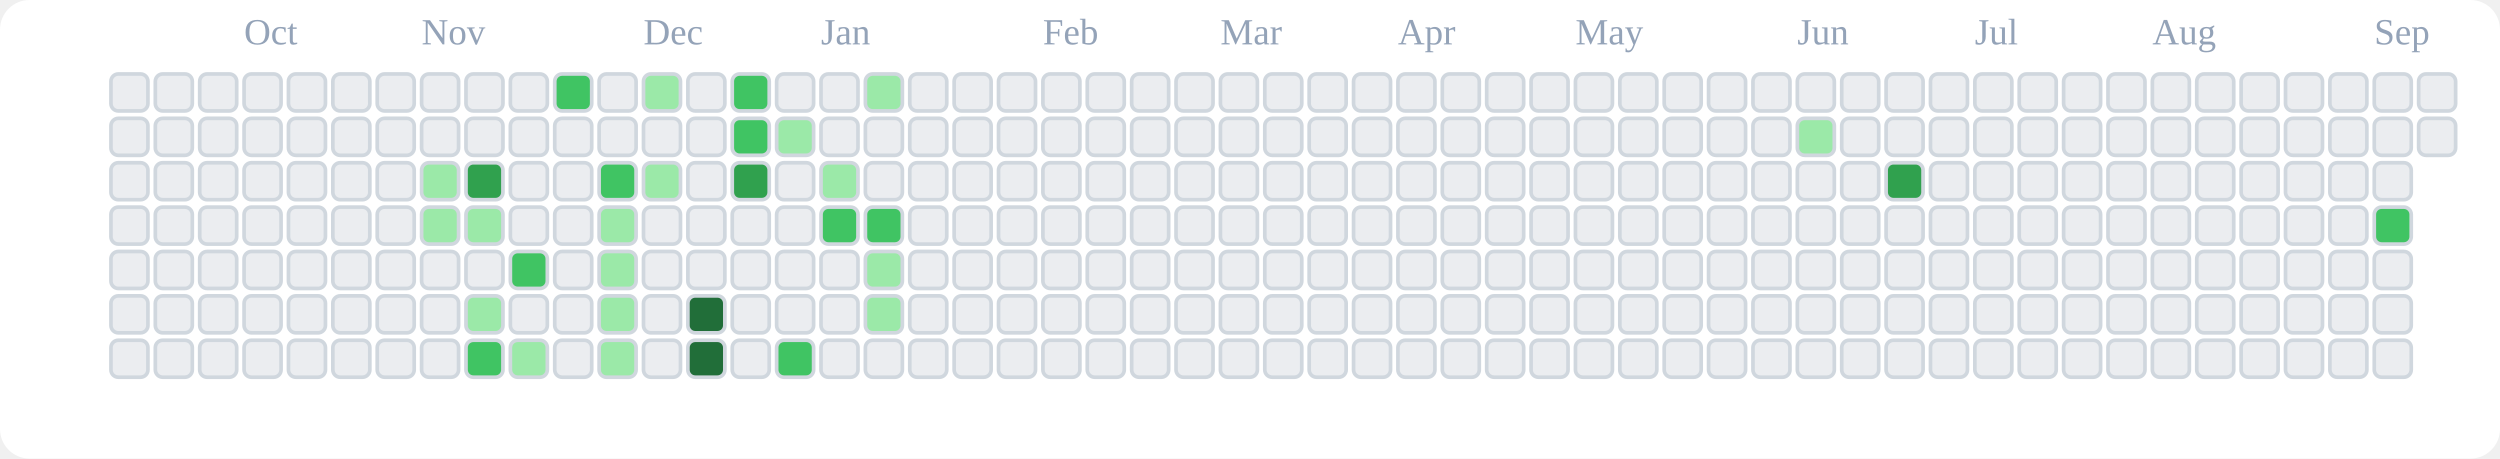
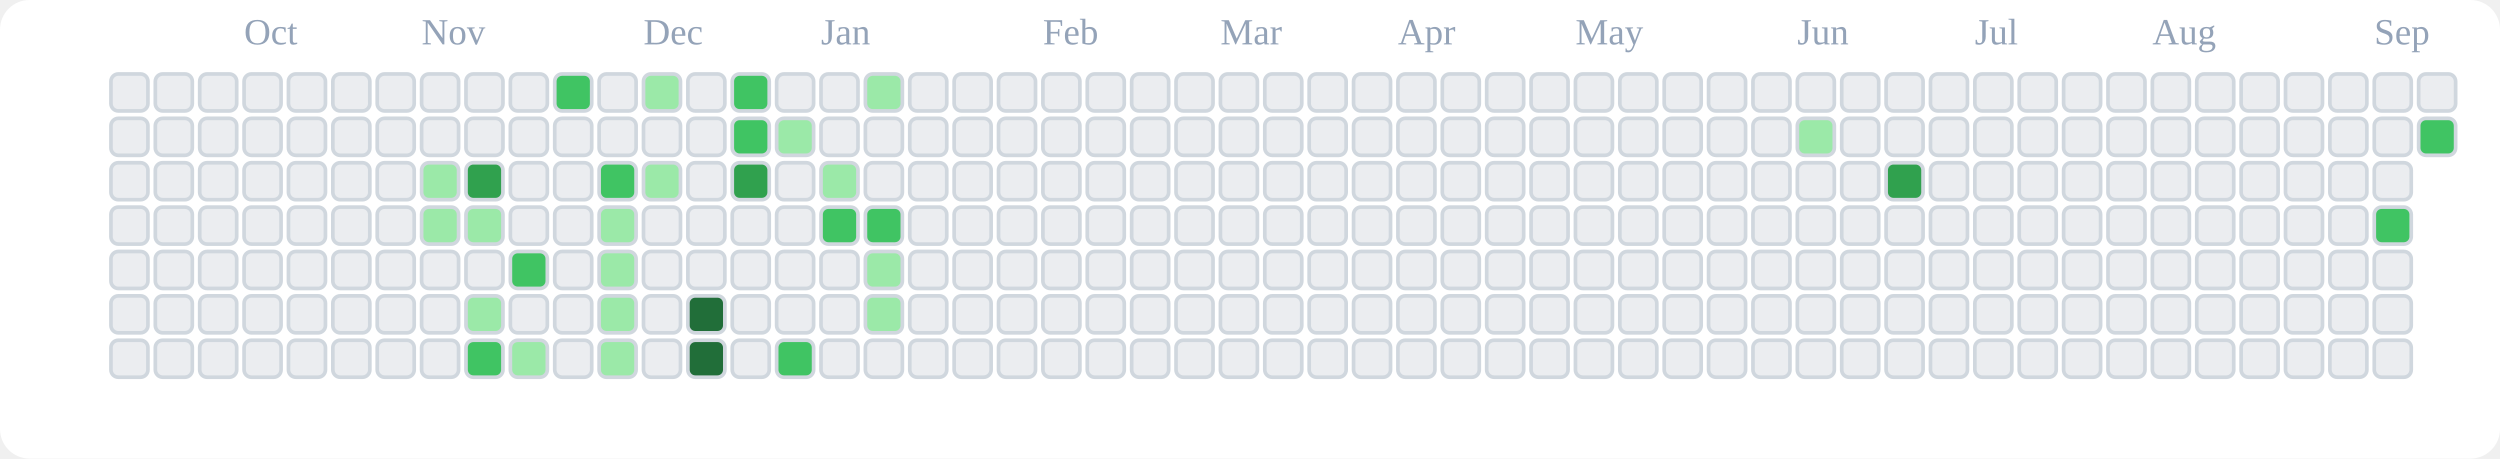
<svg xmlns="http://www.w3.org/2000/svg" viewBox="0 0 676 124" role="img" aria-label="tranhohoangvu Contributions (Light)">
  <rect x="0" y="0" width="676" height="124" fill="#ffffff" rx="8" ry="8" />
  <text x="66" y="12" font-size="10" fill="#94a3b8">Oct</text>
  <text x="114" y="12" font-size="10" fill="#94a3b8">Nov</text>
  <text x="174" y="12" font-size="10" fill="#94a3b8">Dec</text>
  <text x="222" y="12" font-size="10" fill="#94a3b8">Jan</text>
  <text x="282" y="12" font-size="10" fill="#94a3b8">Feb</text>
  <text x="330" y="12" font-size="10" fill="#94a3b8">Mar</text>
  <text x="378" y="12" font-size="10" fill="#94a3b8">Apr</text>
  <text x="426" y="12" font-size="10" fill="#94a3b8">May</text>
  <text x="486" y="12" font-size="10" fill="#94a3b8">Jun</text>
  <text x="534" y="12" font-size="10" fill="#94a3b8">Jul</text>
  <text x="582" y="12" font-size="10" fill="#94a3b8">Aug</text>
  <text x="642" y="12" font-size="10" fill="#94a3b8">Sep</text>
  <rect x="30" y="20" width="10" height="10" rx="2" ry="2" fill="#ebedf0" stroke="#d0d7de" stroke-width="1" />
  <rect x="30" y="32" width="10" height="10" rx="2" ry="2" fill="#ebedf0" stroke="#d0d7de" stroke-width="1" />
  <rect x="30" y="44" width="10" height="10" rx="2" ry="2" fill="#ebedf0" stroke="#d0d7de" stroke-width="1" />
  <rect x="30" y="56" width="10" height="10" rx="2" ry="2" fill="#ebedf0" stroke="#d0d7de" stroke-width="1" />
  <rect x="30" y="68" width="10" height="10" rx="2" ry="2" fill="#ebedf0" stroke="#d0d7de" stroke-width="1" />
  <rect x="30" y="80" width="10" height="10" rx="2" ry="2" fill="#ebedf0" stroke="#d0d7de" stroke-width="1" />
  <rect x="30" y="92" width="10" height="10" rx="2" ry="2" fill="#ebedf0" stroke="#d0d7de" stroke-width="1" />
  <rect x="42" y="20" width="10" height="10" rx="2" ry="2" fill="#ebedf0" stroke="#d0d7de" stroke-width="1" />
  <rect x="42" y="32" width="10" height="10" rx="2" ry="2" fill="#ebedf0" stroke="#d0d7de" stroke-width="1" />
  <rect x="42" y="44" width="10" height="10" rx="2" ry="2" fill="#ebedf0" stroke="#d0d7de" stroke-width="1" />
  <rect x="42" y="56" width="10" height="10" rx="2" ry="2" fill="#ebedf0" stroke="#d0d7de" stroke-width="1" />
  <rect x="42" y="68" width="10" height="10" rx="2" ry="2" fill="#ebedf0" stroke="#d0d7de" stroke-width="1" />
  <rect x="42" y="80" width="10" height="10" rx="2" ry="2" fill="#ebedf0" stroke="#d0d7de" stroke-width="1" />
  <rect x="42" y="92" width="10" height="10" rx="2" ry="2" fill="#ebedf0" stroke="#d0d7de" stroke-width="1" />
  <rect x="54" y="20" width="10" height="10" rx="2" ry="2" fill="#ebedf0" stroke="#d0d7de" stroke-width="1" />
  <rect x="54" y="32" width="10" height="10" rx="2" ry="2" fill="#ebedf0" stroke="#d0d7de" stroke-width="1" />
  <rect x="54" y="44" width="10" height="10" rx="2" ry="2" fill="#ebedf0" stroke="#d0d7de" stroke-width="1" />
  <rect x="54" y="56" width="10" height="10" rx="2" ry="2" fill="#ebedf0" stroke="#d0d7de" stroke-width="1" />
  <rect x="54" y="68" width="10" height="10" rx="2" ry="2" fill="#ebedf0" stroke="#d0d7de" stroke-width="1" />
  <rect x="54" y="80" width="10" height="10" rx="2" ry="2" fill="#ebedf0" stroke="#d0d7de" stroke-width="1" />
  <rect x="54" y="92" width="10" height="10" rx="2" ry="2" fill="#ebedf0" stroke="#d0d7de" stroke-width="1" />
  <rect x="66" y="20" width="10" height="10" rx="2" ry="2" fill="#ebedf0" stroke="#d0d7de" stroke-width="1" />
  <rect x="66" y="32" width="10" height="10" rx="2" ry="2" fill="#ebedf0" stroke="#d0d7de" stroke-width="1" />
  <rect x="66" y="44" width="10" height="10" rx="2" ry="2" fill="#ebedf0" stroke="#d0d7de" stroke-width="1" />
  <rect x="66" y="56" width="10" height="10" rx="2" ry="2" fill="#ebedf0" stroke="#d0d7de" stroke-width="1" />
  <rect x="66" y="68" width="10" height="10" rx="2" ry="2" fill="#ebedf0" stroke="#d0d7de" stroke-width="1" />
  <rect x="66" y="80" width="10" height="10" rx="2" ry="2" fill="#ebedf0" stroke="#d0d7de" stroke-width="1" />
  <rect x="66" y="92" width="10" height="10" rx="2" ry="2" fill="#ebedf0" stroke="#d0d7de" stroke-width="1" />
  <rect x="78" y="20" width="10" height="10" rx="2" ry="2" fill="#ebedf0" stroke="#d0d7de" stroke-width="1" />
  <rect x="78" y="32" width="10" height="10" rx="2" ry="2" fill="#ebedf0" stroke="#d0d7de" stroke-width="1" />
  <rect x="78" y="44" width="10" height="10" rx="2" ry="2" fill="#ebedf0" stroke="#d0d7de" stroke-width="1" />
  <rect x="78" y="56" width="10" height="10" rx="2" ry="2" fill="#ebedf0" stroke="#d0d7de" stroke-width="1" />
  <rect x="78" y="68" width="10" height="10" rx="2" ry="2" fill="#ebedf0" stroke="#d0d7de" stroke-width="1" />
  <rect x="78" y="80" width="10" height="10" rx="2" ry="2" fill="#ebedf0" stroke="#d0d7de" stroke-width="1" />
  <rect x="78" y="92" width="10" height="10" rx="2" ry="2" fill="#ebedf0" stroke="#d0d7de" stroke-width="1" />
  <rect x="90" y="20" width="10" height="10" rx="2" ry="2" fill="#ebedf0" stroke="#d0d7de" stroke-width="1" />
  <rect x="90" y="32" width="10" height="10" rx="2" ry="2" fill="#ebedf0" stroke="#d0d7de" stroke-width="1" />
  <rect x="90" y="44" width="10" height="10" rx="2" ry="2" fill="#ebedf0" stroke="#d0d7de" stroke-width="1" />
  <rect x="90" y="56" width="10" height="10" rx="2" ry="2" fill="#ebedf0" stroke="#d0d7de" stroke-width="1" />
  <rect x="90" y="68" width="10" height="10" rx="2" ry="2" fill="#ebedf0" stroke="#d0d7de" stroke-width="1" />
  <rect x="90" y="80" width="10" height="10" rx="2" ry="2" fill="#ebedf0" stroke="#d0d7de" stroke-width="1" />
  <rect x="90" y="92" width="10" height="10" rx="2" ry="2" fill="#ebedf0" stroke="#d0d7de" stroke-width="1" />
  <rect x="102" y="20" width="10" height="10" rx="2" ry="2" fill="#ebedf0" stroke="#d0d7de" stroke-width="1" />
  <rect x="102" y="32" width="10" height="10" rx="2" ry="2" fill="#ebedf0" stroke="#d0d7de" stroke-width="1" />
  <rect x="102" y="44" width="10" height="10" rx="2" ry="2" fill="#ebedf0" stroke="#d0d7de" stroke-width="1" />
  <rect x="102" y="56" width="10" height="10" rx="2" ry="2" fill="#ebedf0" stroke="#d0d7de" stroke-width="1" />
  <rect x="102" y="68" width="10" height="10" rx="2" ry="2" fill="#ebedf0" stroke="#d0d7de" stroke-width="1" />
  <rect x="102" y="80" width="10" height="10" rx="2" ry="2" fill="#ebedf0" stroke="#d0d7de" stroke-width="1" />
  <rect x="102" y="92" width="10" height="10" rx="2" ry="2" fill="#ebedf0" stroke="#d0d7de" stroke-width="1" />
  <rect x="114" y="20" width="10" height="10" rx="2" ry="2" fill="#ebedf0" stroke="#d0d7de" stroke-width="1" />
  <rect x="114" y="32" width="10" height="10" rx="2" ry="2" fill="#ebedf0" stroke="#d0d7de" stroke-width="1" />
  <rect x="114" y="44" width="10" height="10" rx="2" ry="2" fill="#9be9a8" stroke="#d0d7de" stroke-width="1" />
  <rect x="114" y="56" width="10" height="10" rx="2" ry="2" fill="#9be9a8" stroke="#d0d7de" stroke-width="1" />
  <rect x="114" y="68" width="10" height="10" rx="2" ry="2" fill="#ebedf0" stroke="#d0d7de" stroke-width="1" />
  <rect x="114" y="80" width="10" height="10" rx="2" ry="2" fill="#ebedf0" stroke="#d0d7de" stroke-width="1" />
  <rect x="114" y="92" width="10" height="10" rx="2" ry="2" fill="#ebedf0" stroke="#d0d7de" stroke-width="1" />
  <rect x="126" y="20" width="10" height="10" rx="2" ry="2" fill="#ebedf0" stroke="#d0d7de" stroke-width="1" />
  <rect x="126" y="32" width="10" height="10" rx="2" ry="2" fill="#ebedf0" stroke="#d0d7de" stroke-width="1" />
  <rect x="126" y="44" width="10" height="10" rx="2" ry="2" fill="#30a14e" stroke="#d0d7de" stroke-width="1" />
  <rect x="126" y="56" width="10" height="10" rx="2" ry="2" fill="#9be9a8" stroke="#d0d7de" stroke-width="1" />
  <rect x="126" y="68" width="10" height="10" rx="2" ry="2" fill="#ebedf0" stroke="#d0d7de" stroke-width="1" />
  <rect x="126" y="80" width="10" height="10" rx="2" ry="2" fill="#9be9a8" stroke="#d0d7de" stroke-width="1" />
  <rect x="126" y="92" width="10" height="10" rx="2" ry="2" fill="#40c463" stroke="#d0d7de" stroke-width="1" />
  <rect x="138" y="20" width="10" height="10" rx="2" ry="2" fill="#ebedf0" stroke="#d0d7de" stroke-width="1" />
  <rect x="138" y="32" width="10" height="10" rx="2" ry="2" fill="#ebedf0" stroke="#d0d7de" stroke-width="1" />
  <rect x="138" y="44" width="10" height="10" rx="2" ry="2" fill="#ebedf0" stroke="#d0d7de" stroke-width="1" />
  <rect x="138" y="56" width="10" height="10" rx="2" ry="2" fill="#ebedf0" stroke="#d0d7de" stroke-width="1" />
  <rect x="138" y="68" width="10" height="10" rx="2" ry="2" fill="#40c463" stroke="#d0d7de" stroke-width="1" />
  <rect x="138" y="80" width="10" height="10" rx="2" ry="2" fill="#ebedf0" stroke="#d0d7de" stroke-width="1" />
  <rect x="138" y="92" width="10" height="10" rx="2" ry="2" fill="#9be9a8" stroke="#d0d7de" stroke-width="1" />
  <rect x="150" y="20" width="10" height="10" rx="2" ry="2" fill="#40c463" stroke="#d0d7de" stroke-width="1" />
  <rect x="150" y="32" width="10" height="10" rx="2" ry="2" fill="#ebedf0" stroke="#d0d7de" stroke-width="1" />
  <rect x="150" y="44" width="10" height="10" rx="2" ry="2" fill="#ebedf0" stroke="#d0d7de" stroke-width="1" />
  <rect x="150" y="56" width="10" height="10" rx="2" ry="2" fill="#ebedf0" stroke="#d0d7de" stroke-width="1" />
  <rect x="150" y="68" width="10" height="10" rx="2" ry="2" fill="#ebedf0" stroke="#d0d7de" stroke-width="1" />
  <rect x="150" y="80" width="10" height="10" rx="2" ry="2" fill="#ebedf0" stroke="#d0d7de" stroke-width="1" />
  <rect x="150" y="92" width="10" height="10" rx="2" ry="2" fill="#ebedf0" stroke="#d0d7de" stroke-width="1" />
  <rect x="162" y="20" width="10" height="10" rx="2" ry="2" fill="#ebedf0" stroke="#d0d7de" stroke-width="1" />
  <rect x="162" y="32" width="10" height="10" rx="2" ry="2" fill="#ebedf0" stroke="#d0d7de" stroke-width="1" />
  <rect x="162" y="44" width="10" height="10" rx="2" ry="2" fill="#40c463" stroke="#d0d7de" stroke-width="1" />
  <rect x="162" y="56" width="10" height="10" rx="2" ry="2" fill="#9be9a8" stroke="#d0d7de" stroke-width="1" />
  <rect x="162" y="68" width="10" height="10" rx="2" ry="2" fill="#9be9a8" stroke="#d0d7de" stroke-width="1" />
  <rect x="162" y="80" width="10" height="10" rx="2" ry="2" fill="#9be9a8" stroke="#d0d7de" stroke-width="1" />
  <rect x="162" y="92" width="10" height="10" rx="2" ry="2" fill="#9be9a8" stroke="#d0d7de" stroke-width="1" />
  <rect x="174" y="20" width="10" height="10" rx="2" ry="2" fill="#9be9a8" stroke="#d0d7de" stroke-width="1" />
  <rect x="174" y="32" width="10" height="10" rx="2" ry="2" fill="#ebedf0" stroke="#d0d7de" stroke-width="1" />
  <rect x="174" y="44" width="10" height="10" rx="2" ry="2" fill="#9be9a8" stroke="#d0d7de" stroke-width="1" />
  <rect x="174" y="56" width="10" height="10" rx="2" ry="2" fill="#ebedf0" stroke="#d0d7de" stroke-width="1" />
  <rect x="174" y="68" width="10" height="10" rx="2" ry="2" fill="#ebedf0" stroke="#d0d7de" stroke-width="1" />
  <rect x="174" y="80" width="10" height="10" rx="2" ry="2" fill="#ebedf0" stroke="#d0d7de" stroke-width="1" />
  <rect x="174" y="92" width="10" height="10" rx="2" ry="2" fill="#ebedf0" stroke="#d0d7de" stroke-width="1" />
  <rect x="186" y="20" width="10" height="10" rx="2" ry="2" fill="#ebedf0" stroke="#d0d7de" stroke-width="1" />
  <rect x="186" y="32" width="10" height="10" rx="2" ry="2" fill="#ebedf0" stroke="#d0d7de" stroke-width="1" />
  <rect x="186" y="44" width="10" height="10" rx="2" ry="2" fill="#ebedf0" stroke="#d0d7de" stroke-width="1" />
  <rect x="186" y="56" width="10" height="10" rx="2" ry="2" fill="#ebedf0" stroke="#d0d7de" stroke-width="1" />
  <rect x="186" y="68" width="10" height="10" rx="2" ry="2" fill="#ebedf0" stroke="#d0d7de" stroke-width="1" />
  <rect x="186" y="80" width="10" height="10" rx="2" ry="2" fill="#216e39" stroke="#d0d7de" stroke-width="1" />
  <rect x="186" y="92" width="10" height="10" rx="2" ry="2" fill="#216e39" stroke="#d0d7de" stroke-width="1" />
  <rect x="198" y="20" width="10" height="10" rx="2" ry="2" fill="#40c463" stroke="#d0d7de" stroke-width="1" />
  <rect x="198" y="32" width="10" height="10" rx="2" ry="2" fill="#40c463" stroke="#d0d7de" stroke-width="1" />
  <rect x="198" y="44" width="10" height="10" rx="2" ry="2" fill="#30a14e" stroke="#d0d7de" stroke-width="1" />
  <rect x="198" y="56" width="10" height="10" rx="2" ry="2" fill="#ebedf0" stroke="#d0d7de" stroke-width="1" />
  <rect x="198" y="68" width="10" height="10" rx="2" ry="2" fill="#ebedf0" stroke="#d0d7de" stroke-width="1" />
  <rect x="198" y="80" width="10" height="10" rx="2" ry="2" fill="#ebedf0" stroke="#d0d7de" stroke-width="1" />
  <rect x="198" y="92" width="10" height="10" rx="2" ry="2" fill="#ebedf0" stroke="#d0d7de" stroke-width="1" />
  <rect x="210" y="20" width="10" height="10" rx="2" ry="2" fill="#ebedf0" stroke="#d0d7de" stroke-width="1" />
  <rect x="210" y="32" width="10" height="10" rx="2" ry="2" fill="#9be9a8" stroke="#d0d7de" stroke-width="1" />
  <rect x="210" y="44" width="10" height="10" rx="2" ry="2" fill="#ebedf0" stroke="#d0d7de" stroke-width="1" />
  <rect x="210" y="56" width="10" height="10" rx="2" ry="2" fill="#ebedf0" stroke="#d0d7de" stroke-width="1" />
  <rect x="210" y="68" width="10" height="10" rx="2" ry="2" fill="#ebedf0" stroke="#d0d7de" stroke-width="1" />
  <rect x="210" y="80" width="10" height="10" rx="2" ry="2" fill="#ebedf0" stroke="#d0d7de" stroke-width="1" />
  <rect x="210" y="92" width="10" height="10" rx="2" ry="2" fill="#40c463" stroke="#d0d7de" stroke-width="1" />
  <rect x="222" y="20" width="10" height="10" rx="2" ry="2" fill="#ebedf0" stroke="#d0d7de" stroke-width="1" />
  <rect x="222" y="32" width="10" height="10" rx="2" ry="2" fill="#ebedf0" stroke="#d0d7de" stroke-width="1" />
  <rect x="222" y="44" width="10" height="10" rx="2" ry="2" fill="#9be9a8" stroke="#d0d7de" stroke-width="1" />
  <rect x="222" y="56" width="10" height="10" rx="2" ry="2" fill="#40c463" stroke="#d0d7de" stroke-width="1" />
  <rect x="222" y="68" width="10" height="10" rx="2" ry="2" fill="#ebedf0" stroke="#d0d7de" stroke-width="1" />
  <rect x="222" y="80" width="10" height="10" rx="2" ry="2" fill="#ebedf0" stroke="#d0d7de" stroke-width="1" />
  <rect x="222" y="92" width="10" height="10" rx="2" ry="2" fill="#ebedf0" stroke="#d0d7de" stroke-width="1" />
  <rect x="234" y="20" width="10" height="10" rx="2" ry="2" fill="#9be9a8" stroke="#d0d7de" stroke-width="1" />
  <rect x="234" y="32" width="10" height="10" rx="2" ry="2" fill="#ebedf0" stroke="#d0d7de" stroke-width="1" />
  <rect x="234" y="44" width="10" height="10" rx="2" ry="2" fill="#ebedf0" stroke="#d0d7de" stroke-width="1" />
  <rect x="234" y="56" width="10" height="10" rx="2" ry="2" fill="#40c463" stroke="#d0d7de" stroke-width="1" />
  <rect x="234" y="68" width="10" height="10" rx="2" ry="2" fill="#9be9a8" stroke="#d0d7de" stroke-width="1" />
  <rect x="234" y="80" width="10" height="10" rx="2" ry="2" fill="#9be9a8" stroke="#d0d7de" stroke-width="1" />
  <rect x="234" y="92" width="10" height="10" rx="2" ry="2" fill="#ebedf0" stroke="#d0d7de" stroke-width="1" />
  <rect x="246" y="20" width="10" height="10" rx="2" ry="2" fill="#ebedf0" stroke="#d0d7de" stroke-width="1" />
  <rect x="246" y="32" width="10" height="10" rx="2" ry="2" fill="#ebedf0" stroke="#d0d7de" stroke-width="1" />
  <rect x="246" y="44" width="10" height="10" rx="2" ry="2" fill="#ebedf0" stroke="#d0d7de" stroke-width="1" />
  <rect x="246" y="56" width="10" height="10" rx="2" ry="2" fill="#ebedf0" stroke="#d0d7de" stroke-width="1" />
  <rect x="246" y="68" width="10" height="10" rx="2" ry="2" fill="#ebedf0" stroke="#d0d7de" stroke-width="1" />
  <rect x="246" y="80" width="10" height="10" rx="2" ry="2" fill="#ebedf0" stroke="#d0d7de" stroke-width="1" />
  <rect x="246" y="92" width="10" height="10" rx="2" ry="2" fill="#ebedf0" stroke="#d0d7de" stroke-width="1" />
  <rect x="258" y="20" width="10" height="10" rx="2" ry="2" fill="#ebedf0" stroke="#d0d7de" stroke-width="1" />
  <rect x="258" y="32" width="10" height="10" rx="2" ry="2" fill="#ebedf0" stroke="#d0d7de" stroke-width="1" />
  <rect x="258" y="44" width="10" height="10" rx="2" ry="2" fill="#ebedf0" stroke="#d0d7de" stroke-width="1" />
  <rect x="258" y="56" width="10" height="10" rx="2" ry="2" fill="#ebedf0" stroke="#d0d7de" stroke-width="1" />
  <rect x="258" y="68" width="10" height="10" rx="2" ry="2" fill="#ebedf0" stroke="#d0d7de" stroke-width="1" />
  <rect x="258" y="80" width="10" height="10" rx="2" ry="2" fill="#ebedf0" stroke="#d0d7de" stroke-width="1" />
  <rect x="258" y="92" width="10" height="10" rx="2" ry="2" fill="#ebedf0" stroke="#d0d7de" stroke-width="1" />
  <rect x="270" y="20" width="10" height="10" rx="2" ry="2" fill="#ebedf0" stroke="#d0d7de" stroke-width="1" />
  <rect x="270" y="32" width="10" height="10" rx="2" ry="2" fill="#ebedf0" stroke="#d0d7de" stroke-width="1" />
  <rect x="270" y="44" width="10" height="10" rx="2" ry="2" fill="#ebedf0" stroke="#d0d7de" stroke-width="1" />
  <rect x="270" y="56" width="10" height="10" rx="2" ry="2" fill="#ebedf0" stroke="#d0d7de" stroke-width="1" />
  <rect x="270" y="68" width="10" height="10" rx="2" ry="2" fill="#ebedf0" stroke="#d0d7de" stroke-width="1" />
  <rect x="270" y="80" width="10" height="10" rx="2" ry="2" fill="#ebedf0" stroke="#d0d7de" stroke-width="1" />
  <rect x="270" y="92" width="10" height="10" rx="2" ry="2" fill="#ebedf0" stroke="#d0d7de" stroke-width="1" />
  <rect x="282" y="20" width="10" height="10" rx="2" ry="2" fill="#ebedf0" stroke="#d0d7de" stroke-width="1" />
  <rect x="282" y="32" width="10" height="10" rx="2" ry="2" fill="#ebedf0" stroke="#d0d7de" stroke-width="1" />
  <rect x="282" y="44" width="10" height="10" rx="2" ry="2" fill="#ebedf0" stroke="#d0d7de" stroke-width="1" />
  <rect x="282" y="56" width="10" height="10" rx="2" ry="2" fill="#ebedf0" stroke="#d0d7de" stroke-width="1" />
  <rect x="282" y="68" width="10" height="10" rx="2" ry="2" fill="#ebedf0" stroke="#d0d7de" stroke-width="1" />
  <rect x="282" y="80" width="10" height="10" rx="2" ry="2" fill="#ebedf0" stroke="#d0d7de" stroke-width="1" />
  <rect x="282" y="92" width="10" height="10" rx="2" ry="2" fill="#ebedf0" stroke="#d0d7de" stroke-width="1" />
  <rect x="294" y="20" width="10" height="10" rx="2" ry="2" fill="#ebedf0" stroke="#d0d7de" stroke-width="1" />
  <rect x="294" y="32" width="10" height="10" rx="2" ry="2" fill="#ebedf0" stroke="#d0d7de" stroke-width="1" />
  <rect x="294" y="44" width="10" height="10" rx="2" ry="2" fill="#ebedf0" stroke="#d0d7de" stroke-width="1" />
  <rect x="294" y="56" width="10" height="10" rx="2" ry="2" fill="#ebedf0" stroke="#d0d7de" stroke-width="1" />
  <rect x="294" y="68" width="10" height="10" rx="2" ry="2" fill="#ebedf0" stroke="#d0d7de" stroke-width="1" />
  <rect x="294" y="80" width="10" height="10" rx="2" ry="2" fill="#ebedf0" stroke="#d0d7de" stroke-width="1" />
  <rect x="294" y="92" width="10" height="10" rx="2" ry="2" fill="#ebedf0" stroke="#d0d7de" stroke-width="1" />
  <rect x="306" y="20" width="10" height="10" rx="2" ry="2" fill="#ebedf0" stroke="#d0d7de" stroke-width="1" />
  <rect x="306" y="32" width="10" height="10" rx="2" ry="2" fill="#ebedf0" stroke="#d0d7de" stroke-width="1" />
  <rect x="306" y="44" width="10" height="10" rx="2" ry="2" fill="#ebedf0" stroke="#d0d7de" stroke-width="1" />
  <rect x="306" y="56" width="10" height="10" rx="2" ry="2" fill="#ebedf0" stroke="#d0d7de" stroke-width="1" />
  <rect x="306" y="68" width="10" height="10" rx="2" ry="2" fill="#ebedf0" stroke="#d0d7de" stroke-width="1" />
  <rect x="306" y="80" width="10" height="10" rx="2" ry="2" fill="#ebedf0" stroke="#d0d7de" stroke-width="1" />
  <rect x="306" y="92" width="10" height="10" rx="2" ry="2" fill="#ebedf0" stroke="#d0d7de" stroke-width="1" />
  <rect x="318" y="20" width="10" height="10" rx="2" ry="2" fill="#ebedf0" stroke="#d0d7de" stroke-width="1" />
  <rect x="318" y="32" width="10" height="10" rx="2" ry="2" fill="#ebedf0" stroke="#d0d7de" stroke-width="1" />
  <rect x="318" y="44" width="10" height="10" rx="2" ry="2" fill="#ebedf0" stroke="#d0d7de" stroke-width="1" />
  <rect x="318" y="56" width="10" height="10" rx="2" ry="2" fill="#ebedf0" stroke="#d0d7de" stroke-width="1" />
  <rect x="318" y="68" width="10" height="10" rx="2" ry="2" fill="#ebedf0" stroke="#d0d7de" stroke-width="1" />
  <rect x="318" y="80" width="10" height="10" rx="2" ry="2" fill="#ebedf0" stroke="#d0d7de" stroke-width="1" />
  <rect x="318" y="92" width="10" height="10" rx="2" ry="2" fill="#ebedf0" stroke="#d0d7de" stroke-width="1" />
  <rect x="330" y="20" width="10" height="10" rx="2" ry="2" fill="#ebedf0" stroke="#d0d7de" stroke-width="1" />
  <rect x="330" y="32" width="10" height="10" rx="2" ry="2" fill="#ebedf0" stroke="#d0d7de" stroke-width="1" />
  <rect x="330" y="44" width="10" height="10" rx="2" ry="2" fill="#ebedf0" stroke="#d0d7de" stroke-width="1" />
  <rect x="330" y="56" width="10" height="10" rx="2" ry="2" fill="#ebedf0" stroke="#d0d7de" stroke-width="1" />
  <rect x="330" y="68" width="10" height="10" rx="2" ry="2" fill="#ebedf0" stroke="#d0d7de" stroke-width="1" />
  <rect x="330" y="80" width="10" height="10" rx="2" ry="2" fill="#ebedf0" stroke="#d0d7de" stroke-width="1" />
  <rect x="330" y="92" width="10" height="10" rx="2" ry="2" fill="#ebedf0" stroke="#d0d7de" stroke-width="1" />
  <rect x="342" y="20" width="10" height="10" rx="2" ry="2" fill="#ebedf0" stroke="#d0d7de" stroke-width="1" />
  <rect x="342" y="32" width="10" height="10" rx="2" ry="2" fill="#ebedf0" stroke="#d0d7de" stroke-width="1" />
  <rect x="342" y="44" width="10" height="10" rx="2" ry="2" fill="#ebedf0" stroke="#d0d7de" stroke-width="1" />
  <rect x="342" y="56" width="10" height="10" rx="2" ry="2" fill="#ebedf0" stroke="#d0d7de" stroke-width="1" />
  <rect x="342" y="68" width="10" height="10" rx="2" ry="2" fill="#ebedf0" stroke="#d0d7de" stroke-width="1" />
  <rect x="342" y="80" width="10" height="10" rx="2" ry="2" fill="#ebedf0" stroke="#d0d7de" stroke-width="1" />
  <rect x="342" y="92" width="10" height="10" rx="2" ry="2" fill="#ebedf0" stroke="#d0d7de" stroke-width="1" />
  <rect x="354" y="20" width="10" height="10" rx="2" ry="2" fill="#ebedf0" stroke="#d0d7de" stroke-width="1" />
  <rect x="354" y="32" width="10" height="10" rx="2" ry="2" fill="#ebedf0" stroke="#d0d7de" stroke-width="1" />
  <rect x="354" y="44" width="10" height="10" rx="2" ry="2" fill="#ebedf0" stroke="#d0d7de" stroke-width="1" />
  <rect x="354" y="56" width="10" height="10" rx="2" ry="2" fill="#ebedf0" stroke="#d0d7de" stroke-width="1" />
  <rect x="354" y="68" width="10" height="10" rx="2" ry="2" fill="#ebedf0" stroke="#d0d7de" stroke-width="1" />
  <rect x="354" y="80" width="10" height="10" rx="2" ry="2" fill="#ebedf0" stroke="#d0d7de" stroke-width="1" />
  <rect x="354" y="92" width="10" height="10" rx="2" ry="2" fill="#ebedf0" stroke="#d0d7de" stroke-width="1" />
  <rect x="366" y="20" width="10" height="10" rx="2" ry="2" fill="#ebedf0" stroke="#d0d7de" stroke-width="1" />
  <rect x="366" y="32" width="10" height="10" rx="2" ry="2" fill="#ebedf0" stroke="#d0d7de" stroke-width="1" />
  <rect x="366" y="44" width="10" height="10" rx="2" ry="2" fill="#ebedf0" stroke="#d0d7de" stroke-width="1" />
  <rect x="366" y="56" width="10" height="10" rx="2" ry="2" fill="#ebedf0" stroke="#d0d7de" stroke-width="1" />
  <rect x="366" y="68" width="10" height="10" rx="2" ry="2" fill="#ebedf0" stroke="#d0d7de" stroke-width="1" />
  <rect x="366" y="80" width="10" height="10" rx="2" ry="2" fill="#ebedf0" stroke="#d0d7de" stroke-width="1" />
  <rect x="366" y="92" width="10" height="10" rx="2" ry="2" fill="#ebedf0" stroke="#d0d7de" stroke-width="1" />
  <rect x="378" y="20" width="10" height="10" rx="2" ry="2" fill="#ebedf0" stroke="#d0d7de" stroke-width="1" />
  <rect x="378" y="32" width="10" height="10" rx="2" ry="2" fill="#ebedf0" stroke="#d0d7de" stroke-width="1" />
  <rect x="378" y="44" width="10" height="10" rx="2" ry="2" fill="#ebedf0" stroke="#d0d7de" stroke-width="1" />
  <rect x="378" y="56" width="10" height="10" rx="2" ry="2" fill="#ebedf0" stroke="#d0d7de" stroke-width="1" />
  <rect x="378" y="68" width="10" height="10" rx="2" ry="2" fill="#ebedf0" stroke="#d0d7de" stroke-width="1" />
  <rect x="378" y="80" width="10" height="10" rx="2" ry="2" fill="#ebedf0" stroke="#d0d7de" stroke-width="1" />
  <rect x="378" y="92" width="10" height="10" rx="2" ry="2" fill="#ebedf0" stroke="#d0d7de" stroke-width="1" />
  <rect x="390" y="20" width="10" height="10" rx="2" ry="2" fill="#ebedf0" stroke="#d0d7de" stroke-width="1" />
  <rect x="390" y="32" width="10" height="10" rx="2" ry="2" fill="#ebedf0" stroke="#d0d7de" stroke-width="1" />
  <rect x="390" y="44" width="10" height="10" rx="2" ry="2" fill="#ebedf0" stroke="#d0d7de" stroke-width="1" />
  <rect x="390" y="56" width="10" height="10" rx="2" ry="2" fill="#ebedf0" stroke="#d0d7de" stroke-width="1" />
  <rect x="390" y="68" width="10" height="10" rx="2" ry="2" fill="#ebedf0" stroke="#d0d7de" stroke-width="1" />
  <rect x="390" y="80" width="10" height="10" rx="2" ry="2" fill="#ebedf0" stroke="#d0d7de" stroke-width="1" />
  <rect x="390" y="92" width="10" height="10" rx="2" ry="2" fill="#ebedf0" stroke="#d0d7de" stroke-width="1" />
  <rect x="402" y="20" width="10" height="10" rx="2" ry="2" fill="#ebedf0" stroke="#d0d7de" stroke-width="1" />
  <rect x="402" y="32" width="10" height="10" rx="2" ry="2" fill="#ebedf0" stroke="#d0d7de" stroke-width="1" />
  <rect x="402" y="44" width="10" height="10" rx="2" ry="2" fill="#ebedf0" stroke="#d0d7de" stroke-width="1" />
  <rect x="402" y="56" width="10" height="10" rx="2" ry="2" fill="#ebedf0" stroke="#d0d7de" stroke-width="1" />
  <rect x="402" y="68" width="10" height="10" rx="2" ry="2" fill="#ebedf0" stroke="#d0d7de" stroke-width="1" />
  <rect x="402" y="80" width="10" height="10" rx="2" ry="2" fill="#ebedf0" stroke="#d0d7de" stroke-width="1" />
  <rect x="402" y="92" width="10" height="10" rx="2" ry="2" fill="#ebedf0" stroke="#d0d7de" stroke-width="1" />
  <rect x="414" y="20" width="10" height="10" rx="2" ry="2" fill="#ebedf0" stroke="#d0d7de" stroke-width="1" />
  <rect x="414" y="32" width="10" height="10" rx="2" ry="2" fill="#ebedf0" stroke="#d0d7de" stroke-width="1" />
  <rect x="414" y="44" width="10" height="10" rx="2" ry="2" fill="#ebedf0" stroke="#d0d7de" stroke-width="1" />
  <rect x="414" y="56" width="10" height="10" rx="2" ry="2" fill="#ebedf0" stroke="#d0d7de" stroke-width="1" />
  <rect x="414" y="68" width="10" height="10" rx="2" ry="2" fill="#ebedf0" stroke="#d0d7de" stroke-width="1" />
  <rect x="414" y="80" width="10" height="10" rx="2" ry="2" fill="#ebedf0" stroke="#d0d7de" stroke-width="1" />
  <rect x="414" y="92" width="10" height="10" rx="2" ry="2" fill="#ebedf0" stroke="#d0d7de" stroke-width="1" />
  <rect x="426" y="20" width="10" height="10" rx="2" ry="2" fill="#ebedf0" stroke="#d0d7de" stroke-width="1" />
  <rect x="426" y="32" width="10" height="10" rx="2" ry="2" fill="#ebedf0" stroke="#d0d7de" stroke-width="1" />
  <rect x="426" y="44" width="10" height="10" rx="2" ry="2" fill="#ebedf0" stroke="#d0d7de" stroke-width="1" />
  <rect x="426" y="56" width="10" height="10" rx="2" ry="2" fill="#ebedf0" stroke="#d0d7de" stroke-width="1" />
  <rect x="426" y="68" width="10" height="10" rx="2" ry="2" fill="#ebedf0" stroke="#d0d7de" stroke-width="1" />
  <rect x="426" y="80" width="10" height="10" rx="2" ry="2" fill="#ebedf0" stroke="#d0d7de" stroke-width="1" />
  <rect x="426" y="92" width="10" height="10" rx="2" ry="2" fill="#ebedf0" stroke="#d0d7de" stroke-width="1" />
  <rect x="438" y="20" width="10" height="10" rx="2" ry="2" fill="#ebedf0" stroke="#d0d7de" stroke-width="1" />
  <rect x="438" y="32" width="10" height="10" rx="2" ry="2" fill="#ebedf0" stroke="#d0d7de" stroke-width="1" />
  <rect x="438" y="44" width="10" height="10" rx="2" ry="2" fill="#ebedf0" stroke="#d0d7de" stroke-width="1" />
  <rect x="438" y="56" width="10" height="10" rx="2" ry="2" fill="#ebedf0" stroke="#d0d7de" stroke-width="1" />
  <rect x="438" y="68" width="10" height="10" rx="2" ry="2" fill="#ebedf0" stroke="#d0d7de" stroke-width="1" />
  <rect x="438" y="80" width="10" height="10" rx="2" ry="2" fill="#ebedf0" stroke="#d0d7de" stroke-width="1" />
  <rect x="438" y="92" width="10" height="10" rx="2" ry="2" fill="#ebedf0" stroke="#d0d7de" stroke-width="1" />
  <rect x="450" y="20" width="10" height="10" rx="2" ry="2" fill="#ebedf0" stroke="#d0d7de" stroke-width="1" />
  <rect x="450" y="32" width="10" height="10" rx="2" ry="2" fill="#ebedf0" stroke="#d0d7de" stroke-width="1" />
  <rect x="450" y="44" width="10" height="10" rx="2" ry="2" fill="#ebedf0" stroke="#d0d7de" stroke-width="1" />
  <rect x="450" y="56" width="10" height="10" rx="2" ry="2" fill="#ebedf0" stroke="#d0d7de" stroke-width="1" />
  <rect x="450" y="68" width="10" height="10" rx="2" ry="2" fill="#ebedf0" stroke="#d0d7de" stroke-width="1" />
  <rect x="450" y="80" width="10" height="10" rx="2" ry="2" fill="#ebedf0" stroke="#d0d7de" stroke-width="1" />
  <rect x="450" y="92" width="10" height="10" rx="2" ry="2" fill="#ebedf0" stroke="#d0d7de" stroke-width="1" />
  <rect x="462" y="20" width="10" height="10" rx="2" ry="2" fill="#ebedf0" stroke="#d0d7de" stroke-width="1" />
  <rect x="462" y="32" width="10" height="10" rx="2" ry="2" fill="#ebedf0" stroke="#d0d7de" stroke-width="1" />
  <rect x="462" y="44" width="10" height="10" rx="2" ry="2" fill="#ebedf0" stroke="#d0d7de" stroke-width="1" />
  <rect x="462" y="56" width="10" height="10" rx="2" ry="2" fill="#ebedf0" stroke="#d0d7de" stroke-width="1" />
  <rect x="462" y="68" width="10" height="10" rx="2" ry="2" fill="#ebedf0" stroke="#d0d7de" stroke-width="1" />
  <rect x="462" y="80" width="10" height="10" rx="2" ry="2" fill="#ebedf0" stroke="#d0d7de" stroke-width="1" />
  <rect x="462" y="92" width="10" height="10" rx="2" ry="2" fill="#ebedf0" stroke="#d0d7de" stroke-width="1" />
  <rect x="474" y="20" width="10" height="10" rx="2" ry="2" fill="#ebedf0" stroke="#d0d7de" stroke-width="1" />
  <rect x="474" y="32" width="10" height="10" rx="2" ry="2" fill="#ebedf0" stroke="#d0d7de" stroke-width="1" />
  <rect x="474" y="44" width="10" height="10" rx="2" ry="2" fill="#ebedf0" stroke="#d0d7de" stroke-width="1" />
  <rect x="474" y="56" width="10" height="10" rx="2" ry="2" fill="#ebedf0" stroke="#d0d7de" stroke-width="1" />
  <rect x="474" y="68" width="10" height="10" rx="2" ry="2" fill="#ebedf0" stroke="#d0d7de" stroke-width="1" />
  <rect x="474" y="80" width="10" height="10" rx="2" ry="2" fill="#ebedf0" stroke="#d0d7de" stroke-width="1" />
  <rect x="474" y="92" width="10" height="10" rx="2" ry="2" fill="#ebedf0" stroke="#d0d7de" stroke-width="1" />
  <rect x="486" y="20" width="10" height="10" rx="2" ry="2" fill="#ebedf0" stroke="#d0d7de" stroke-width="1" />
  <rect x="486" y="32" width="10" height="10" rx="2" ry="2" fill="#9be9a8" stroke="#d0d7de" stroke-width="1" />
  <rect x="486" y="44" width="10" height="10" rx="2" ry="2" fill="#ebedf0" stroke="#d0d7de" stroke-width="1" />
  <rect x="486" y="56" width="10" height="10" rx="2" ry="2" fill="#ebedf0" stroke="#d0d7de" stroke-width="1" />
  <rect x="486" y="68" width="10" height="10" rx="2" ry="2" fill="#ebedf0" stroke="#d0d7de" stroke-width="1" />
  <rect x="486" y="80" width="10" height="10" rx="2" ry="2" fill="#ebedf0" stroke="#d0d7de" stroke-width="1" />
  <rect x="486" y="92" width="10" height="10" rx="2" ry="2" fill="#ebedf0" stroke="#d0d7de" stroke-width="1" />
  <rect x="498" y="20" width="10" height="10" rx="2" ry="2" fill="#ebedf0" stroke="#d0d7de" stroke-width="1" />
  <rect x="498" y="32" width="10" height="10" rx="2" ry="2" fill="#ebedf0" stroke="#d0d7de" stroke-width="1" />
  <rect x="498" y="44" width="10" height="10" rx="2" ry="2" fill="#ebedf0" stroke="#d0d7de" stroke-width="1" />
  <rect x="498" y="56" width="10" height="10" rx="2" ry="2" fill="#ebedf0" stroke="#d0d7de" stroke-width="1" />
  <rect x="498" y="68" width="10" height="10" rx="2" ry="2" fill="#ebedf0" stroke="#d0d7de" stroke-width="1" />
  <rect x="498" y="80" width="10" height="10" rx="2" ry="2" fill="#ebedf0" stroke="#d0d7de" stroke-width="1" />
  <rect x="498" y="92" width="10" height="10" rx="2" ry="2" fill="#ebedf0" stroke="#d0d7de" stroke-width="1" />
  <rect x="510" y="20" width="10" height="10" rx="2" ry="2" fill="#ebedf0" stroke="#d0d7de" stroke-width="1" />
  <rect x="510" y="32" width="10" height="10" rx="2" ry="2" fill="#ebedf0" stroke="#d0d7de" stroke-width="1" />
  <rect x="510" y="44" width="10" height="10" rx="2" ry="2" fill="#30a14e" stroke="#d0d7de" stroke-width="1" />
  <rect x="510" y="56" width="10" height="10" rx="2" ry="2" fill="#ebedf0" stroke="#d0d7de" stroke-width="1" />
  <rect x="510" y="68" width="10" height="10" rx="2" ry="2" fill="#ebedf0" stroke="#d0d7de" stroke-width="1" />
  <rect x="510" y="80" width="10" height="10" rx="2" ry="2" fill="#ebedf0" stroke="#d0d7de" stroke-width="1" />
  <rect x="510" y="92" width="10" height="10" rx="2" ry="2" fill="#ebedf0" stroke="#d0d7de" stroke-width="1" />
  <rect x="522" y="20" width="10" height="10" rx="2" ry="2" fill="#ebedf0" stroke="#d0d7de" stroke-width="1" />
  <rect x="522" y="32" width="10" height="10" rx="2" ry="2" fill="#ebedf0" stroke="#d0d7de" stroke-width="1" />
  <rect x="522" y="44" width="10" height="10" rx="2" ry="2" fill="#ebedf0" stroke="#d0d7de" stroke-width="1" />
  <rect x="522" y="56" width="10" height="10" rx="2" ry="2" fill="#ebedf0" stroke="#d0d7de" stroke-width="1" />
  <rect x="522" y="68" width="10" height="10" rx="2" ry="2" fill="#ebedf0" stroke="#d0d7de" stroke-width="1" />
  <rect x="522" y="80" width="10" height="10" rx="2" ry="2" fill="#ebedf0" stroke="#d0d7de" stroke-width="1" />
  <rect x="522" y="92" width="10" height="10" rx="2" ry="2" fill="#ebedf0" stroke="#d0d7de" stroke-width="1" />
  <rect x="534" y="20" width="10" height="10" rx="2" ry="2" fill="#ebedf0" stroke="#d0d7de" stroke-width="1" />
  <rect x="534" y="32" width="10" height="10" rx="2" ry="2" fill="#ebedf0" stroke="#d0d7de" stroke-width="1" />
  <rect x="534" y="44" width="10" height="10" rx="2" ry="2" fill="#ebedf0" stroke="#d0d7de" stroke-width="1" />
  <rect x="534" y="56" width="10" height="10" rx="2" ry="2" fill="#ebedf0" stroke="#d0d7de" stroke-width="1" />
  <rect x="534" y="68" width="10" height="10" rx="2" ry="2" fill="#ebedf0" stroke="#d0d7de" stroke-width="1" />
  <rect x="534" y="80" width="10" height="10" rx="2" ry="2" fill="#ebedf0" stroke="#d0d7de" stroke-width="1" />
  <rect x="534" y="92" width="10" height="10" rx="2" ry="2" fill="#ebedf0" stroke="#d0d7de" stroke-width="1" />
  <rect x="546" y="20" width="10" height="10" rx="2" ry="2" fill="#ebedf0" stroke="#d0d7de" stroke-width="1" />
  <rect x="546" y="32" width="10" height="10" rx="2" ry="2" fill="#ebedf0" stroke="#d0d7de" stroke-width="1" />
  <rect x="546" y="44" width="10" height="10" rx="2" ry="2" fill="#ebedf0" stroke="#d0d7de" stroke-width="1" />
  <rect x="546" y="56" width="10" height="10" rx="2" ry="2" fill="#ebedf0" stroke="#d0d7de" stroke-width="1" />
  <rect x="546" y="68" width="10" height="10" rx="2" ry="2" fill="#ebedf0" stroke="#d0d7de" stroke-width="1" />
  <rect x="546" y="80" width="10" height="10" rx="2" ry="2" fill="#ebedf0" stroke="#d0d7de" stroke-width="1" />
  <rect x="546" y="92" width="10" height="10" rx="2" ry="2" fill="#ebedf0" stroke="#d0d7de" stroke-width="1" />
  <rect x="558" y="20" width="10" height="10" rx="2" ry="2" fill="#ebedf0" stroke="#d0d7de" stroke-width="1" />
  <rect x="558" y="32" width="10" height="10" rx="2" ry="2" fill="#ebedf0" stroke="#d0d7de" stroke-width="1" />
  <rect x="558" y="44" width="10" height="10" rx="2" ry="2" fill="#ebedf0" stroke="#d0d7de" stroke-width="1" />
  <rect x="558" y="56" width="10" height="10" rx="2" ry="2" fill="#ebedf0" stroke="#d0d7de" stroke-width="1" />
  <rect x="558" y="68" width="10" height="10" rx="2" ry="2" fill="#ebedf0" stroke="#d0d7de" stroke-width="1" />
  <rect x="558" y="80" width="10" height="10" rx="2" ry="2" fill="#ebedf0" stroke="#d0d7de" stroke-width="1" />
  <rect x="558" y="92" width="10" height="10" rx="2" ry="2" fill="#ebedf0" stroke="#d0d7de" stroke-width="1" />
  <rect x="570" y="20" width="10" height="10" rx="2" ry="2" fill="#ebedf0" stroke="#d0d7de" stroke-width="1" />
  <rect x="570" y="32" width="10" height="10" rx="2" ry="2" fill="#ebedf0" stroke="#d0d7de" stroke-width="1" />
  <rect x="570" y="44" width="10" height="10" rx="2" ry="2" fill="#ebedf0" stroke="#d0d7de" stroke-width="1" />
  <rect x="570" y="56" width="10" height="10" rx="2" ry="2" fill="#ebedf0" stroke="#d0d7de" stroke-width="1" />
  <rect x="570" y="68" width="10" height="10" rx="2" ry="2" fill="#ebedf0" stroke="#d0d7de" stroke-width="1" />
  <rect x="570" y="80" width="10" height="10" rx="2" ry="2" fill="#ebedf0" stroke="#d0d7de" stroke-width="1" />
  <rect x="570" y="92" width="10" height="10" rx="2" ry="2" fill="#ebedf0" stroke="#d0d7de" stroke-width="1" />
  <rect x="582" y="20" width="10" height="10" rx="2" ry="2" fill="#ebedf0" stroke="#d0d7de" stroke-width="1" />
  <rect x="582" y="32" width="10" height="10" rx="2" ry="2" fill="#ebedf0" stroke="#d0d7de" stroke-width="1" />
  <rect x="582" y="44" width="10" height="10" rx="2" ry="2" fill="#ebedf0" stroke="#d0d7de" stroke-width="1" />
  <rect x="582" y="56" width="10" height="10" rx="2" ry="2" fill="#ebedf0" stroke="#d0d7de" stroke-width="1" />
  <rect x="582" y="68" width="10" height="10" rx="2" ry="2" fill="#ebedf0" stroke="#d0d7de" stroke-width="1" />
  <rect x="582" y="80" width="10" height="10" rx="2" ry="2" fill="#ebedf0" stroke="#d0d7de" stroke-width="1" />
  <rect x="582" y="92" width="10" height="10" rx="2" ry="2" fill="#ebedf0" stroke="#d0d7de" stroke-width="1" />
  <rect x="594" y="20" width="10" height="10" rx="2" ry="2" fill="#ebedf0" stroke="#d0d7de" stroke-width="1" />
  <rect x="594" y="32" width="10" height="10" rx="2" ry="2" fill="#ebedf0" stroke="#d0d7de" stroke-width="1" />
  <rect x="594" y="44" width="10" height="10" rx="2" ry="2" fill="#ebedf0" stroke="#d0d7de" stroke-width="1" />
  <rect x="594" y="56" width="10" height="10" rx="2" ry="2" fill="#ebedf0" stroke="#d0d7de" stroke-width="1" />
  <rect x="594" y="68" width="10" height="10" rx="2" ry="2" fill="#ebedf0" stroke="#d0d7de" stroke-width="1" />
  <rect x="594" y="80" width="10" height="10" rx="2" ry="2" fill="#ebedf0" stroke="#d0d7de" stroke-width="1" />
  <rect x="594" y="92" width="10" height="10" rx="2" ry="2" fill="#ebedf0" stroke="#d0d7de" stroke-width="1" />
  <rect x="606" y="20" width="10" height="10" rx="2" ry="2" fill="#ebedf0" stroke="#d0d7de" stroke-width="1" />
  <rect x="606" y="32" width="10" height="10" rx="2" ry="2" fill="#ebedf0" stroke="#d0d7de" stroke-width="1" />
  <rect x="606" y="44" width="10" height="10" rx="2" ry="2" fill="#ebedf0" stroke="#d0d7de" stroke-width="1" />
  <rect x="606" y="56" width="10" height="10" rx="2" ry="2" fill="#ebedf0" stroke="#d0d7de" stroke-width="1" />
  <rect x="606" y="68" width="10" height="10" rx="2" ry="2" fill="#ebedf0" stroke="#d0d7de" stroke-width="1" />
  <rect x="606" y="80" width="10" height="10" rx="2" ry="2" fill="#ebedf0" stroke="#d0d7de" stroke-width="1" />
  <rect x="606" y="92" width="10" height="10" rx="2" ry="2" fill="#ebedf0" stroke="#d0d7de" stroke-width="1" />
  <rect x="618" y="20" width="10" height="10" rx="2" ry="2" fill="#ebedf0" stroke="#d0d7de" stroke-width="1" />
  <rect x="618" y="32" width="10" height="10" rx="2" ry="2" fill="#ebedf0" stroke="#d0d7de" stroke-width="1" />
  <rect x="618" y="44" width="10" height="10" rx="2" ry="2" fill="#ebedf0" stroke="#d0d7de" stroke-width="1" />
  <rect x="618" y="56" width="10" height="10" rx="2" ry="2" fill="#ebedf0" stroke="#d0d7de" stroke-width="1" />
  <rect x="618" y="68" width="10" height="10" rx="2" ry="2" fill="#ebedf0" stroke="#d0d7de" stroke-width="1" />
  <rect x="618" y="80" width="10" height="10" rx="2" ry="2" fill="#ebedf0" stroke="#d0d7de" stroke-width="1" />
  <rect x="618" y="92" width="10" height="10" rx="2" ry="2" fill="#ebedf0" stroke="#d0d7de" stroke-width="1" />
  <rect x="630" y="20" width="10" height="10" rx="2" ry="2" fill="#ebedf0" stroke="#d0d7de" stroke-width="1" />
  <rect x="630" y="32" width="10" height="10" rx="2" ry="2" fill="#ebedf0" stroke="#d0d7de" stroke-width="1" />
  <rect x="630" y="44" width="10" height="10" rx="2" ry="2" fill="#ebedf0" stroke="#d0d7de" stroke-width="1" />
  <rect x="630" y="56" width="10" height="10" rx="2" ry="2" fill="#ebedf0" stroke="#d0d7de" stroke-width="1" />
  <rect x="630" y="68" width="10" height="10" rx="2" ry="2" fill="#ebedf0" stroke="#d0d7de" stroke-width="1" />
  <rect x="630" y="80" width="10" height="10" rx="2" ry="2" fill="#ebedf0" stroke="#d0d7de" stroke-width="1" />
  <rect x="630" y="92" width="10" height="10" rx="2" ry="2" fill="#ebedf0" stroke="#d0d7de" stroke-width="1" />
  <rect x="642" y="20" width="10" height="10" rx="2" ry="2" fill="#ebedf0" stroke="#d0d7de" stroke-width="1" />
  <rect x="642" y="32" width="10" height="10" rx="2" ry="2" fill="#ebedf0" stroke="#d0d7de" stroke-width="1" />
  <rect x="642" y="44" width="10" height="10" rx="2" ry="2" fill="#ebedf0" stroke="#d0d7de" stroke-width="1" />
  <rect x="642" y="56" width="10" height="10" rx="2" ry="2" fill="#40c463" stroke="#d0d7de" stroke-width="1" />
  <rect x="642" y="68" width="10" height="10" rx="2" ry="2" fill="#ebedf0" stroke="#d0d7de" stroke-width="1" />
  <rect x="642" y="80" width="10" height="10" rx="2" ry="2" fill="#ebedf0" stroke="#d0d7de" stroke-width="1" />
  <rect x="642" y="92" width="10" height="10" rx="2" ry="2" fill="#ebedf0" stroke="#d0d7de" stroke-width="1" />
  <rect x="654" y="20" width="10" height="10" rx="2" ry="2" fill="#ebedf0" stroke="#d0d7de" stroke-width="1" />
-   <rect x="654" y="32" width="10" height="10" rx="2" ry="2" fill="#ebedf0" stroke="#d0d7de" stroke-width="1" />
+   <rect x="654" y="32" width="10" height="10" rx="2" ry="2" fill="#40c463" stroke="#d0d7de" stroke-width="1" />
</svg>
